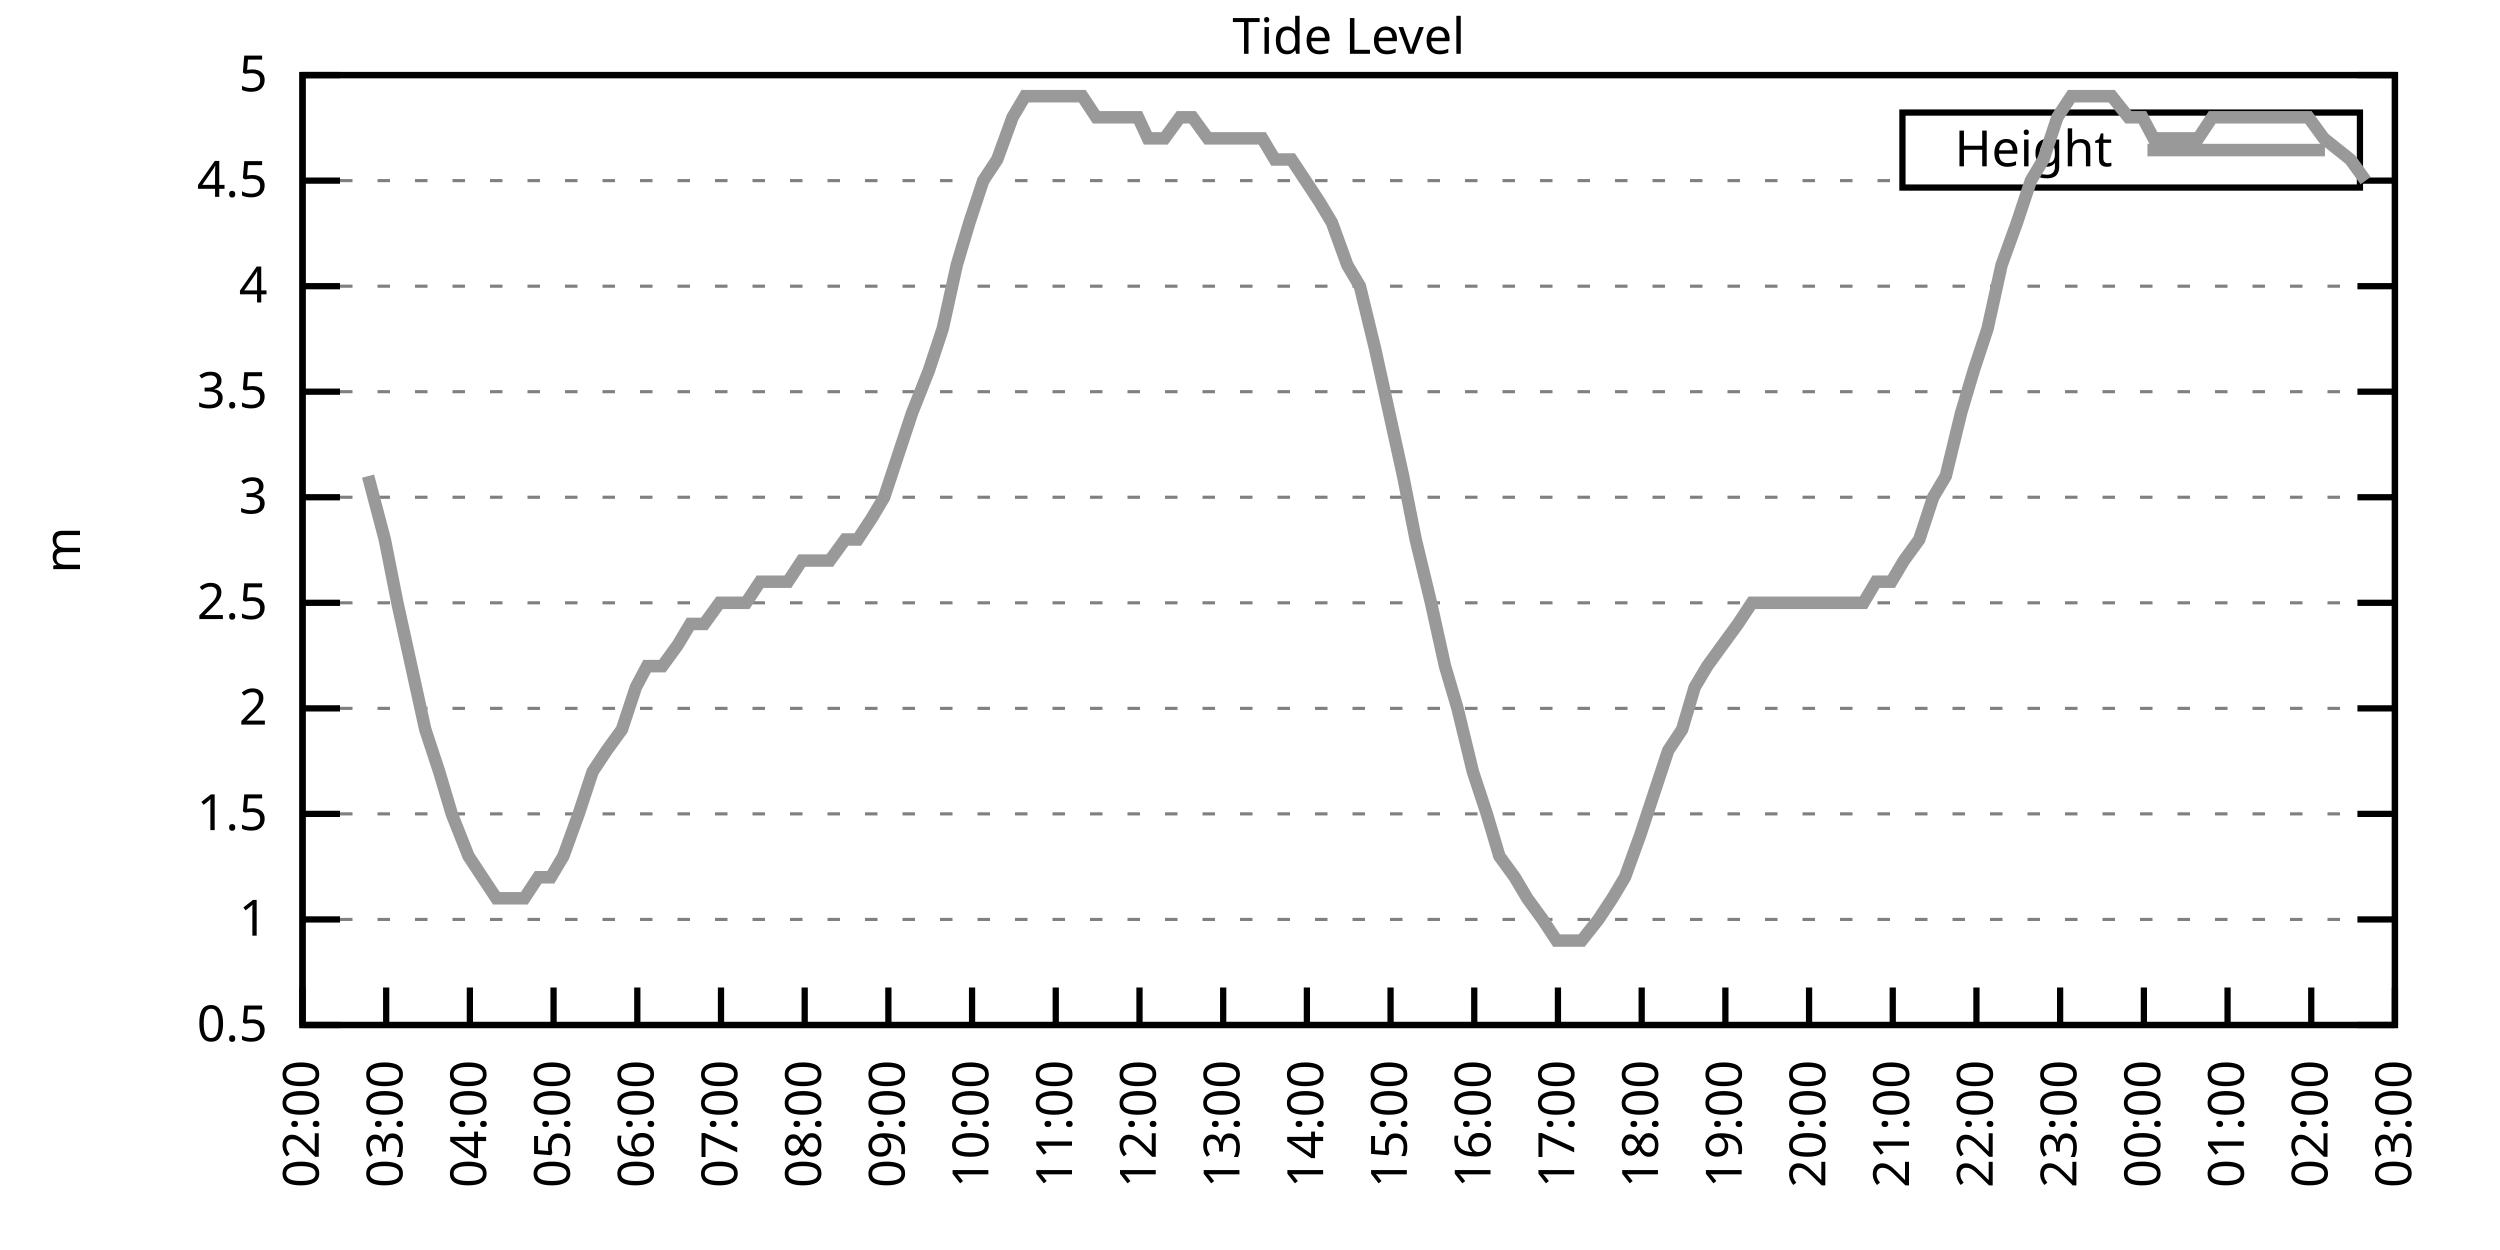
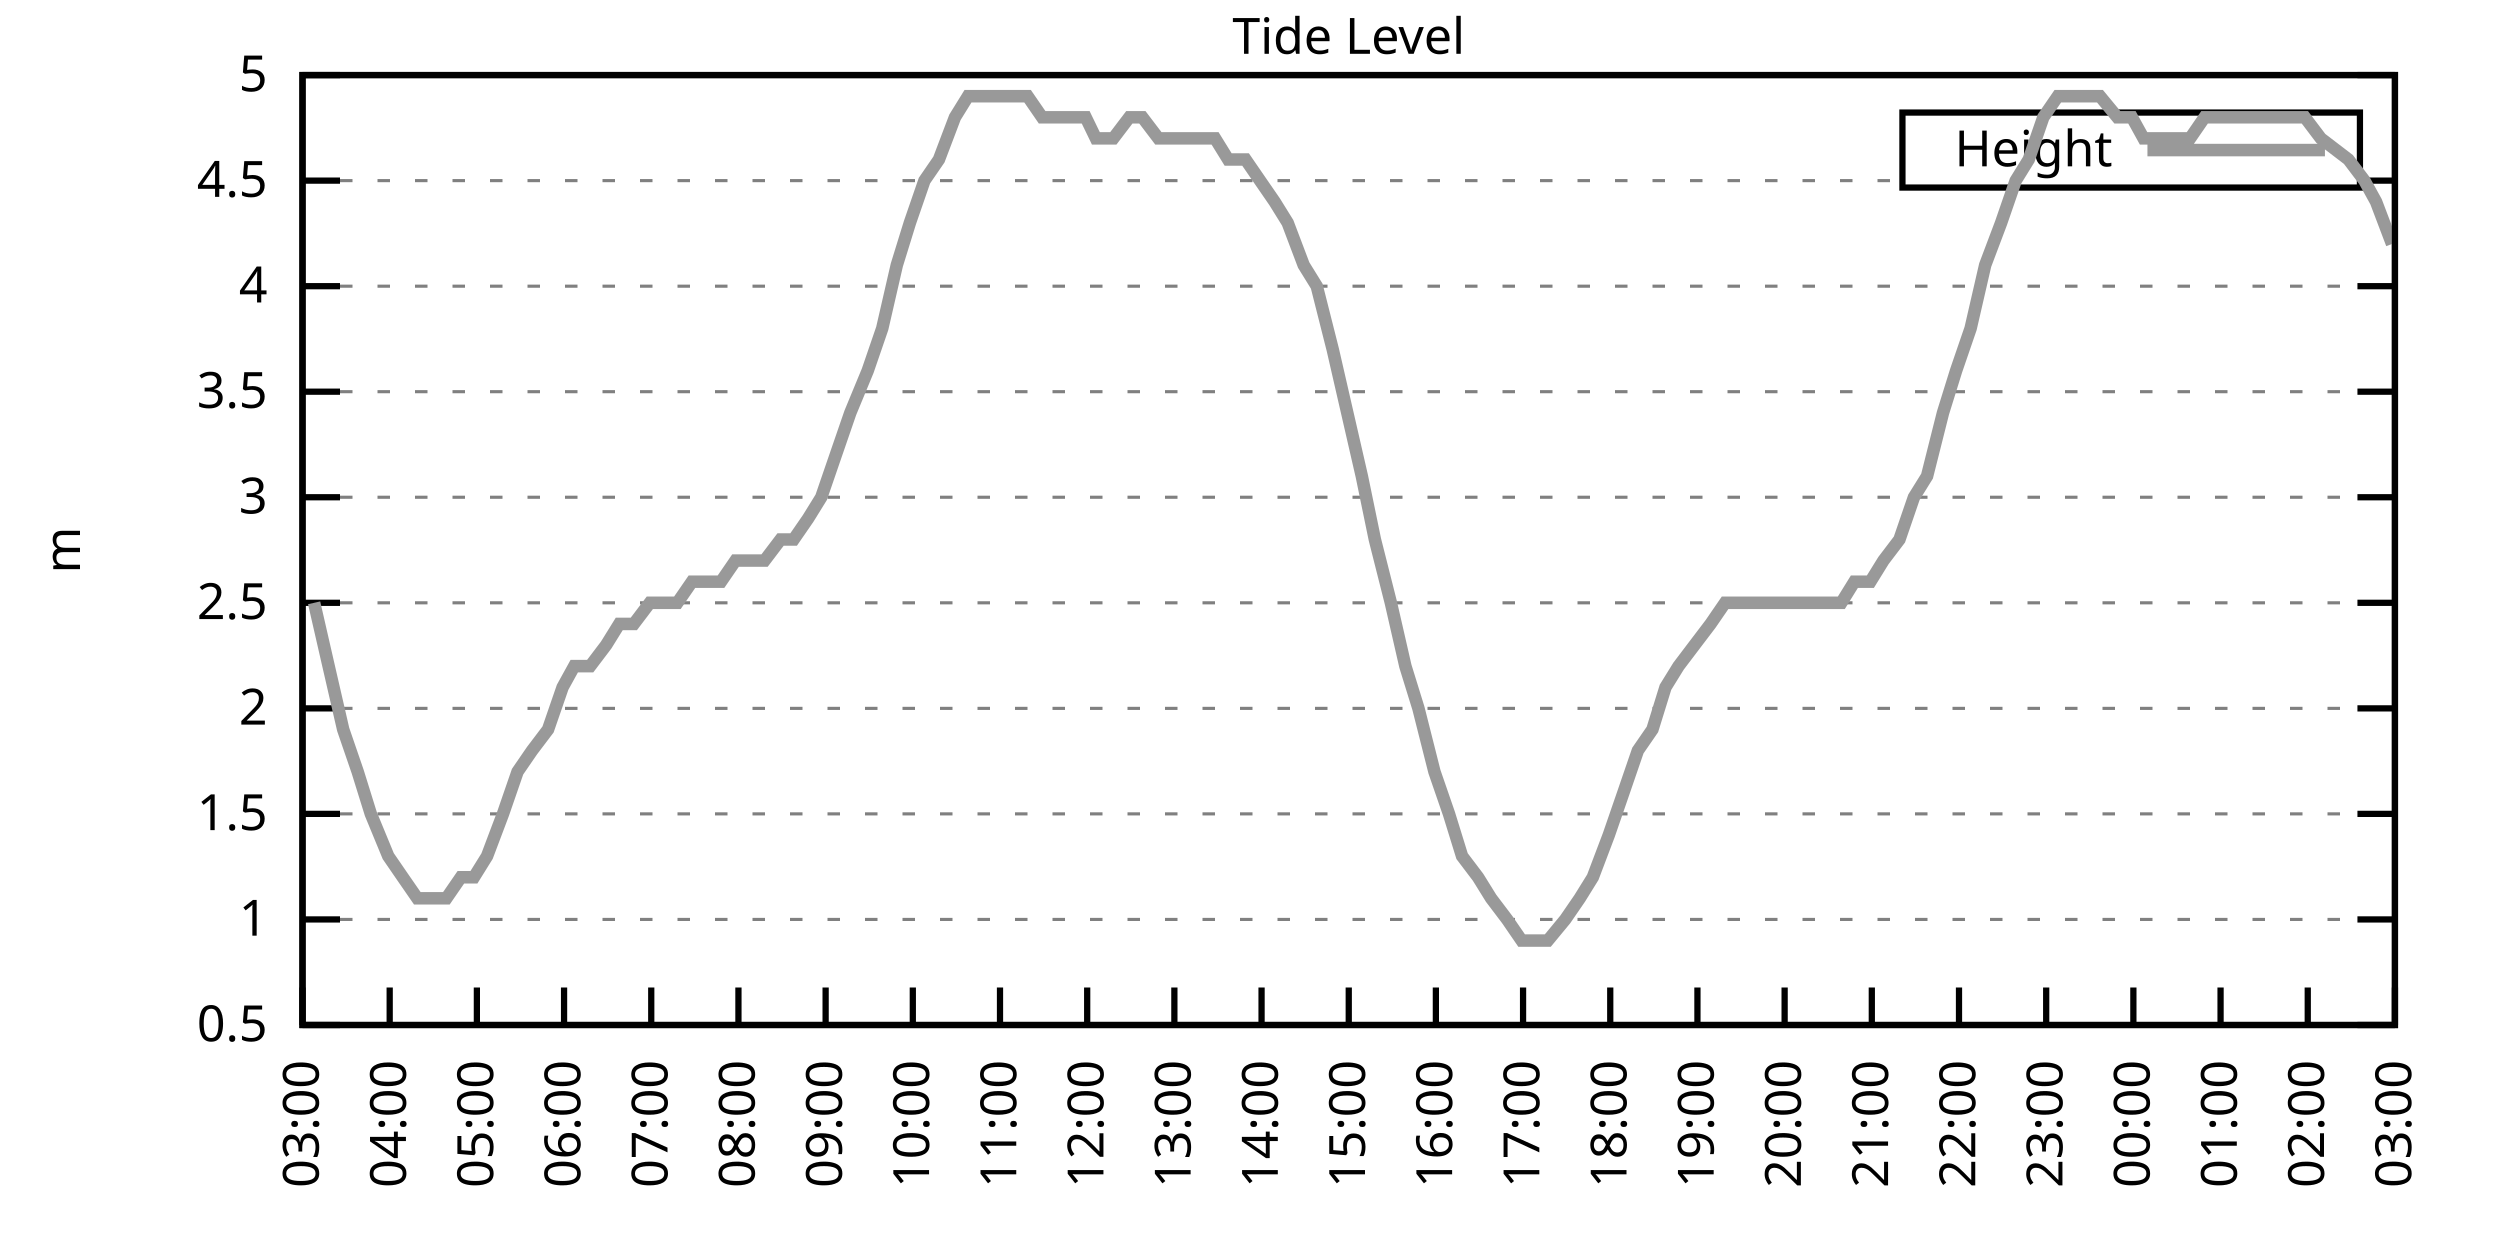
<svg xmlns="http://www.w3.org/2000/svg" xmlns:xlink="http://www.w3.org/1999/xlink" width="400" height="200" viewBox="0 0 400 200">
  <g id="gnuplot_canvas">
    <rect x="0" y="0" width="400" height="200" fill="none" />
    <defs>
      <circle id="gpDot" r="0.5" stroke-width="0.5" stroke="currentColor" />
      <path id="gpPt0" stroke-width="0.333" stroke="currentColor" d="M-1,0 h2 M0,-1 v2" />
      <path id="gpPt1" stroke-width="0.333" stroke="currentColor" d="M-1,-1 L1,1 M1,-1 L-1,1" />
      <path id="gpPt2" stroke-width="0.333" stroke="currentColor" d="M-1,0 L1,0 M0,-1 L0,1 M-1,-1 L1,1 M-1,1 L1,-1" />
      <rect id="gpPt3" stroke-width="0.333" stroke="currentColor" x="-1" y="-1" width="2" height="2" />
      <rect id="gpPt4" stroke-width="0.333" stroke="currentColor" fill="currentColor" x="-1" y="-1" width="2" height="2" />
      <circle id="gpPt5" stroke-width="0.333" stroke="currentColor" cx="0" cy="0" r="1" />
      <use xlink:href="#gpPt5" id="gpPt6" fill="currentColor" stroke="none" />
      <path id="gpPt7" stroke-width="0.333" stroke="currentColor" d="M0,-1.33 L-1.33,0.67 L1.33,0.67 z" />
      <use xlink:href="#gpPt7" id="gpPt8" fill="currentColor" stroke="none" />
      <use xlink:href="#gpPt7" id="gpPt9" stroke="currentColor" transform="rotate(180)" />
      <use xlink:href="#gpPt9" id="gpPt10" fill="currentColor" stroke="none" />
      <use xlink:href="#gpPt3" id="gpPt11" stroke="currentColor" transform="rotate(45)" />
      <use xlink:href="#gpPt11" id="gpPt12" fill="currentColor" stroke="none" />
      <path id="gpPt13" stroke-width="0.333" stroke="currentColor" d="M0,1.330 L1.265,0.411 L0.782,-1.067 L-0.782,-1.076 L-1.265,0.411 z" />
      <use xlink:href="#gpPt13" id="gpPt14" fill="currentColor" stroke="none" />
      <filter id="textbox" filterUnits="objectBoundingBox" x="0" y="0" height="1" width="1">
        <feFlood flood-color="white" flood-opacity="1" result="bgnd" />
        <feComposite in="SourceGraphic" in2="bgnd" operator="atop" />
      </filter>
      <filter id="greybox" filterUnits="objectBoundingBox" x="0" y="0" height="1" width="1">
        <feFlood flood-color="lightgrey" flood-opacity="1" result="grey" />
        <feComposite in="SourceGraphic" in2="grey" operator="atop" />
      </filter>
    </defs>
    <g fill="none" color="white" stroke="currentColor" stroke-width="1.00" stroke-linecap="butt" stroke-linejoin="miter">
</g>
    <g fill="none" color="black" stroke="currentColor" stroke-width="1.00" stroke-linecap="butt" stroke-linejoin="miter">
      <g stroke="none" shape-rendering="crispEdges">
        <polygon fill="rgb(255, 255, 255)" points="48.40,164.00 383.18,164.00 383.18,12.02 48.40,12.02 " />
      </g>
    </g>
    <g fill="none" color="black" stroke="currentColor" stroke-width="1.00" stroke-linecap="butt" stroke-linejoin="miter">
</g>
    <g fill="none" color="black" stroke="black" stroke-width="0.50" stroke-linecap="butt" stroke-linejoin="miter">
</g>
    <g fill="none" color="gray" stroke="currentColor" stroke-width="0.50" stroke-linecap="butt" stroke-linejoin="miter">
      <path stroke="gray" stroke-dasharray="2,4" class="gridline" d="M48.40,164.00 L383.19,164.00  " />
    </g>
    <g fill="none" color="gray" stroke="gray" stroke-width="1.00" stroke-linecap="butt" stroke-linejoin="miter">
</g>
    <g fill="none" color="black" stroke="currentColor" stroke-width="1.00" stroke-linecap="butt" stroke-linejoin="miter">
      <path stroke="black" d="M48.40,164.00 L54.40,164.00 M383.19,164.00 L377.19,164.00  " />
      <g transform="translate(42.80,166.60)" stroke="none" fill="black" font-family="Sans" font-size="8.00" text-anchor="end">
        <text>
          <tspan font-family="Sans"> 0.5</tspan>
        </text>
      </g>
    </g>
    <g fill="none" color="black" stroke="currentColor" stroke-width="1.00" stroke-linecap="butt" stroke-linejoin="miter">
</g>
    <g fill="none" color="black" stroke="black" stroke-width="0.50" stroke-linecap="butt" stroke-linejoin="miter">
</g>
    <g fill="none" color="gray" stroke="currentColor" stroke-width="0.50" stroke-linecap="butt" stroke-linejoin="miter">
      <path stroke="gray" stroke-dasharray="2,4" class="gridline" d="M48.40,147.11 L383.19,147.11  " />
    </g>
    <g fill="none" color="gray" stroke="gray" stroke-width="1.00" stroke-linecap="butt" stroke-linejoin="miter">
</g>
    <g fill="none" color="black" stroke="currentColor" stroke-width="1.00" stroke-linecap="butt" stroke-linejoin="miter">
      <path stroke="black" d="M48.40,147.11 L54.40,147.11 M383.19,147.11 L377.19,147.11  " />
      <g transform="translate(42.80,149.71)" stroke="none" fill="black" font-family="Sans" font-size="8.00" text-anchor="end">
        <text>
          <tspan font-family="Sans"> 1</tspan>
        </text>
      </g>
    </g>
    <g fill="none" color="black" stroke="currentColor" stroke-width="1.00" stroke-linecap="butt" stroke-linejoin="miter">
</g>
    <g fill="none" color="black" stroke="black" stroke-width="0.50" stroke-linecap="butt" stroke-linejoin="miter">
</g>
    <g fill="none" color="gray" stroke="currentColor" stroke-width="0.50" stroke-linecap="butt" stroke-linejoin="miter">
      <path stroke="gray" stroke-dasharray="2,4" class="gridline" d="M48.40,130.22 L383.19,130.22  " />
    </g>
    <g fill="none" color="gray" stroke="gray" stroke-width="1.00" stroke-linecap="butt" stroke-linejoin="miter">
</g>
    <g fill="none" color="black" stroke="currentColor" stroke-width="1.00" stroke-linecap="butt" stroke-linejoin="miter">
      <path stroke="black" d="M48.40,130.22 L54.40,130.22 M383.19,130.22 L377.19,130.22  " />
      <g transform="translate(42.80,132.82)" stroke="none" fill="black" font-family="Sans" font-size="8.00" text-anchor="end">
        <text>
          <tspan font-family="Sans"> 1.5</tspan>
        </text>
      </g>
    </g>
    <g fill="none" color="black" stroke="currentColor" stroke-width="1.00" stroke-linecap="butt" stroke-linejoin="miter">
</g>
    <g fill="none" color="black" stroke="black" stroke-width="0.50" stroke-linecap="butt" stroke-linejoin="miter">
</g>
    <g fill="none" color="gray" stroke="currentColor" stroke-width="0.50" stroke-linecap="butt" stroke-linejoin="miter">
      <path stroke="gray" stroke-dasharray="2,4" class="gridline" d="M48.40,113.34 L383.19,113.34  " />
    </g>
    <g fill="none" color="gray" stroke="gray" stroke-width="1.00" stroke-linecap="butt" stroke-linejoin="miter">
</g>
    <g fill="none" color="black" stroke="currentColor" stroke-width="1.00" stroke-linecap="butt" stroke-linejoin="miter">
      <path stroke="black" d="M48.40,113.34 L54.40,113.34 M383.19,113.34 L377.19,113.34  " />
      <g transform="translate(42.80,115.94)" stroke="none" fill="black" font-family="Sans" font-size="8.00" text-anchor="end">
        <text>
          <tspan font-family="Sans"> 2</tspan>
        </text>
      </g>
    </g>
    <g fill="none" color="black" stroke="currentColor" stroke-width="1.00" stroke-linecap="butt" stroke-linejoin="miter">
</g>
    <g fill="none" color="black" stroke="black" stroke-width="0.50" stroke-linecap="butt" stroke-linejoin="miter">
</g>
    <g fill="none" color="gray" stroke="currentColor" stroke-width="0.50" stroke-linecap="butt" stroke-linejoin="miter">
      <path stroke="gray" stroke-dasharray="2,4" class="gridline" d="M48.40,96.45 L383.19,96.45  " />
    </g>
    <g fill="none" color="gray" stroke="gray" stroke-width="1.00" stroke-linecap="butt" stroke-linejoin="miter">
</g>
    <g fill="none" color="black" stroke="currentColor" stroke-width="1.00" stroke-linecap="butt" stroke-linejoin="miter">
      <path stroke="black" d="M48.40,96.45 L54.40,96.45 M383.19,96.45 L377.19,96.45  " />
      <g transform="translate(42.80,99.05)" stroke="none" fill="black" font-family="Sans" font-size="8.00" text-anchor="end">
        <text>
          <tspan font-family="Sans"> 2.5</tspan>
        </text>
      </g>
    </g>
    <g fill="none" color="black" stroke="currentColor" stroke-width="1.00" stroke-linecap="butt" stroke-linejoin="miter">
</g>
    <g fill="none" color="black" stroke="black" stroke-width="0.50" stroke-linecap="butt" stroke-linejoin="miter">
</g>
    <g fill="none" color="gray" stroke="currentColor" stroke-width="0.50" stroke-linecap="butt" stroke-linejoin="miter">
      <path stroke="gray" stroke-dasharray="2,4" class="gridline" d="M48.40,79.56 L383.19,79.56  " />
    </g>
    <g fill="none" color="gray" stroke="gray" stroke-width="1.00" stroke-linecap="butt" stroke-linejoin="miter">
</g>
    <g fill="none" color="black" stroke="currentColor" stroke-width="1.00" stroke-linecap="butt" stroke-linejoin="miter">
      <path stroke="black" d="M48.40,79.56 L54.40,79.56 M383.19,79.56 L377.19,79.56  " />
      <g transform="translate(42.80,82.16)" stroke="none" fill="black" font-family="Sans" font-size="8.00" text-anchor="end">
        <text>
          <tspan font-family="Sans"> 3</tspan>
        </text>
      </g>
    </g>
    <g fill="none" color="black" stroke="currentColor" stroke-width="1.00" stroke-linecap="butt" stroke-linejoin="miter">
</g>
    <g fill="none" color="black" stroke="black" stroke-width="0.50" stroke-linecap="butt" stroke-linejoin="miter">
</g>
    <g fill="none" color="gray" stroke="currentColor" stroke-width="0.50" stroke-linecap="butt" stroke-linejoin="miter">
      <path stroke="gray" stroke-dasharray="2,4" class="gridline" d="M48.40,62.67 L383.19,62.67  " />
    </g>
    <g fill="none" color="gray" stroke="gray" stroke-width="1.00" stroke-linecap="butt" stroke-linejoin="miter">
</g>
    <g fill="none" color="black" stroke="currentColor" stroke-width="1.00" stroke-linecap="butt" stroke-linejoin="miter">
      <path stroke="black" d="M48.40,62.67 L54.40,62.67 M383.19,62.67 L377.19,62.67  " />
      <g transform="translate(42.80,65.27)" stroke="none" fill="black" font-family="Sans" font-size="8.00" text-anchor="end">
        <text>
          <tspan font-family="Sans"> 3.5</tspan>
        </text>
      </g>
    </g>
    <g fill="none" color="black" stroke="currentColor" stroke-width="1.00" stroke-linecap="butt" stroke-linejoin="miter">
</g>
    <g fill="none" color="black" stroke="black" stroke-width="0.50" stroke-linecap="butt" stroke-linejoin="miter">
</g>
    <g fill="none" color="gray" stroke="currentColor" stroke-width="0.50" stroke-linecap="butt" stroke-linejoin="miter">
      <path stroke="gray" stroke-dasharray="2,4" class="gridline" d="M48.40,45.79 L383.19,45.79  " />
    </g>
    <g fill="none" color="gray" stroke="gray" stroke-width="1.00" stroke-linecap="butt" stroke-linejoin="miter">
</g>
    <g fill="none" color="black" stroke="currentColor" stroke-width="1.00" stroke-linecap="butt" stroke-linejoin="miter">
      <path stroke="black" d="M48.40,45.79 L54.40,45.79 M383.19,45.79 L377.19,45.79  " />
      <g transform="translate(42.80,48.39)" stroke="none" fill="black" font-family="Sans" font-size="8.00" text-anchor="end">
        <text>
          <tspan font-family="Sans"> 4</tspan>
        </text>
      </g>
    </g>
    <g fill="none" color="black" stroke="currentColor" stroke-width="1.00" stroke-linecap="butt" stroke-linejoin="miter">
</g>
    <g fill="none" color="black" stroke="black" stroke-width="0.50" stroke-linecap="butt" stroke-linejoin="miter">
</g>
    <g fill="none" color="gray" stroke="currentColor" stroke-width="0.50" stroke-linecap="butt" stroke-linejoin="miter">
      <path stroke="gray" stroke-dasharray="2,4" class="gridline" d="M48.40,28.90 L304.39,28.90 M377.59,28.90 L383.19,28.90  " />
    </g>
    <g fill="none" color="gray" stroke="gray" stroke-width="1.00" stroke-linecap="butt" stroke-linejoin="miter">
</g>
    <g fill="none" color="black" stroke="currentColor" stroke-width="1.00" stroke-linecap="butt" stroke-linejoin="miter">
      <path stroke="black" d="M48.40,28.90 L54.40,28.90 M383.19,28.90 L377.19,28.90  " />
      <g transform="translate(42.80,31.50)" stroke="none" fill="black" font-family="Sans" font-size="8.00" text-anchor="end">
        <text>
          <tspan font-family="Sans"> 4.5</tspan>
        </text>
      </g>
    </g>
    <g fill="none" color="black" stroke="currentColor" stroke-width="1.00" stroke-linecap="butt" stroke-linejoin="miter">
</g>
    <g fill="none" color="black" stroke="black" stroke-width="0.50" stroke-linecap="butt" stroke-linejoin="miter">
</g>
    <g fill="none" color="gray" stroke="currentColor" stroke-width="0.50" stroke-linecap="butt" stroke-linejoin="miter">
      <path stroke="gray" stroke-dasharray="2,4" class="gridline" d="M48.40,12.01 L383.19,12.01  " />
    </g>
    <g fill="none" color="gray" stroke="gray" stroke-width="1.00" stroke-linecap="butt" stroke-linejoin="miter">
</g>
    <g fill="none" color="black" stroke="currentColor" stroke-width="1.00" stroke-linecap="butt" stroke-linejoin="miter">
      <path stroke="black" d="M48.40,12.01 L54.40,12.01 M383.19,12.01 L377.19,12.01  " />
      <g transform="translate(42.80,14.61)" stroke="none" fill="black" font-family="Sans" font-size="8.00" text-anchor="end">
        <text>
          <tspan font-family="Sans"> 5</tspan>
        </text>
      </g>
    </g>
    <g fill="none" color="black" stroke="currentColor" stroke-width="1.00" stroke-linecap="butt" stroke-linejoin="miter">
      <path stroke="black" d="M48.40,164.00 L48.40,158.00  " />
      <g transform="translate(51.00,169.60) rotate(270.00)" stroke="none" fill="black" font-family="Sans" font-size="8.00" text-anchor="end">
        <text>
-           <tspan font-family="Sans">02:00</tspan>
-         </text>
-       </g>
-     </g>
-     <g fill="none" color="black" stroke="currentColor" stroke-width="1.00" stroke-linecap="butt" stroke-linejoin="miter">
-       <path stroke="black" d="M61.79,164.00 L61.79,158.00  " />
-       <g transform="translate(64.39,169.60) rotate(270.00)" stroke="none" fill="black" font-family="Sans" font-size="8.00" text-anchor="end">
-         <text>
          <tspan font-family="Sans">03:00</tspan>
        </text>
      </g>
    </g>
    <g fill="none" color="black" stroke="currentColor" stroke-width="1.00" stroke-linecap="butt" stroke-linejoin="miter">
-       <path stroke="black" d="M75.18,164.00 L75.18,158.00  " />
-       <g transform="translate(77.78,169.60) rotate(270.00)" stroke="none" fill="black" font-family="Sans" font-size="8.00" text-anchor="end">
+       <path stroke="black" d="M62.35,164.00 L62.35,158.00  " />
+       <g transform="translate(64.95,169.60) rotate(270.00)" stroke="none" fill="black" font-family="Sans" font-size="8.00" text-anchor="end">
        <text>
          <tspan font-family="Sans">04:00</tspan>
        </text>
      </g>
    </g>
    <g fill="none" color="black" stroke="currentColor" stroke-width="1.00" stroke-linecap="butt" stroke-linejoin="miter">
-       <path stroke="black" d="M88.57,164.00 L88.57,158.00  " />
-       <g transform="translate(91.17,169.60) rotate(270.00)" stroke="none" fill="black" font-family="Sans" font-size="8.00" text-anchor="end">
+       <path stroke="black" d="M76.30,164.00 L76.30,158.00  " />
+       <g transform="translate(78.90,169.60) rotate(270.00)" stroke="none" fill="black" font-family="Sans" font-size="8.00" text-anchor="end">
        <text>
          <tspan font-family="Sans">05:00</tspan>
        </text>
      </g>
    </g>
    <g fill="none" color="black" stroke="currentColor" stroke-width="1.00" stroke-linecap="butt" stroke-linejoin="miter">
-       <path stroke="black" d="M101.97,164.00 L101.97,158.00  " />
-       <g transform="translate(104.57,169.60) rotate(270.00)" stroke="none" fill="black" font-family="Sans" font-size="8.00" text-anchor="end">
+       <path stroke="black" d="M90.25,164.00 L90.25,158.00  " />
+       <g transform="translate(92.85,169.60) rotate(270.00)" stroke="none" fill="black" font-family="Sans" font-size="8.00" text-anchor="end">
        <text>
          <tspan font-family="Sans">06:00</tspan>
        </text>
      </g>
    </g>
    <g fill="none" color="black" stroke="currentColor" stroke-width="1.00" stroke-linecap="butt" stroke-linejoin="miter">
-       <path stroke="black" d="M115.36,164.00 L115.36,158.00  " />
-       <g transform="translate(117.96,169.60) rotate(270.00)" stroke="none" fill="black" font-family="Sans" font-size="8.00" text-anchor="end">
+       <path stroke="black" d="M104.20,164.00 L104.20,158.00  " />
+       <g transform="translate(106.80,169.60) rotate(270.00)" stroke="none" fill="black" font-family="Sans" font-size="8.00" text-anchor="end">
        <text>
          <tspan font-family="Sans">07:00</tspan>
        </text>
      </g>
    </g>
    <g fill="none" color="black" stroke="currentColor" stroke-width="1.00" stroke-linecap="butt" stroke-linejoin="miter">
-       <path stroke="black" d="M128.75,164.00 L128.75,158.00  " />
-       <g transform="translate(131.35,169.60) rotate(270.00)" stroke="none" fill="black" font-family="Sans" font-size="8.00" text-anchor="end">
+       <path stroke="black" d="M118.15,164.00 L118.15,158.00  " />
+       <g transform="translate(120.75,169.60) rotate(270.00)" stroke="none" fill="black" font-family="Sans" font-size="8.00" text-anchor="end">
        <text>
          <tspan font-family="Sans">08:00</tspan>
        </text>
      </g>
    </g>
    <g fill="none" color="black" stroke="currentColor" stroke-width="1.00" stroke-linecap="butt" stroke-linejoin="miter">
-       <path stroke="black" d="M142.14,164.00 L142.14,158.00  " />
-       <g transform="translate(144.74,169.60) rotate(270.00)" stroke="none" fill="black" font-family="Sans" font-size="8.00" text-anchor="end">
+       <path stroke="black" d="M132.10,164.00 L132.10,158.00  " />
+       <g transform="translate(134.70,169.60) rotate(270.00)" stroke="none" fill="black" font-family="Sans" font-size="8.00" text-anchor="end">
        <text>
          <tspan font-family="Sans">09:00</tspan>
        </text>
      </g>
    </g>
    <g fill="none" color="black" stroke="currentColor" stroke-width="1.00" stroke-linecap="butt" stroke-linejoin="miter">
-       <path stroke="black" d="M155.53,164.00 L155.53,158.00  " />
-       <g transform="translate(158.13,169.60) rotate(270.00)" stroke="none" fill="black" font-family="Sans" font-size="8.00" text-anchor="end">
+       <path stroke="black" d="M146.05,164.00 L146.05,158.00  " />
+       <g transform="translate(148.65,169.60) rotate(270.00)" stroke="none" fill="black" font-family="Sans" font-size="8.00" text-anchor="end">
        <text>
          <tspan font-family="Sans">10:00</tspan>
        </text>
      </g>
    </g>
    <g fill="none" color="black" stroke="currentColor" stroke-width="1.00" stroke-linecap="butt" stroke-linejoin="miter">
-       <path stroke="black" d="M168.92,164.00 L168.92,158.00  " />
-       <g transform="translate(171.52,169.60) rotate(270.00)" stroke="none" fill="black" font-family="Sans" font-size="8.00" text-anchor="end">
+       <path stroke="black" d="M160.00,164.00 L160.00,158.00  " />
+       <g transform="translate(162.60,169.60) rotate(270.00)" stroke="none" fill="black" font-family="Sans" font-size="8.00" text-anchor="end">
        <text>
          <tspan font-family="Sans">11:00</tspan>
        </text>
      </g>
    </g>
    <g fill="none" color="black" stroke="currentColor" stroke-width="1.00" stroke-linecap="butt" stroke-linejoin="miter">
-       <path stroke="black" d="M182.32,164.00 L182.32,158.00  " />
-       <g transform="translate(184.92,169.60) rotate(270.00)" stroke="none" fill="black" font-family="Sans" font-size="8.00" text-anchor="end">
+       <path stroke="black" d="M173.95,164.00 L173.95,158.00  " />
+       <g transform="translate(176.55,169.60) rotate(270.00)" stroke="none" fill="black" font-family="Sans" font-size="8.00" text-anchor="end">
        <text>
          <tspan font-family="Sans">12:00</tspan>
        </text>
      </g>
    </g>
    <g fill="none" color="black" stroke="currentColor" stroke-width="1.00" stroke-linecap="butt" stroke-linejoin="miter">
-       <path stroke="black" d="M195.71,164.00 L195.71,158.00  " />
-       <g transform="translate(198.31,169.60) rotate(270.00)" stroke="none" fill="black" font-family="Sans" font-size="8.00" text-anchor="end">
+       <path stroke="black" d="M187.90,164.00 L187.90,158.00  " />
+       <g transform="translate(190.50,169.60) rotate(270.00)" stroke="none" fill="black" font-family="Sans" font-size="8.00" text-anchor="end">
        <text>
          <tspan font-family="Sans">13:00</tspan>
        </text>
      </g>
    </g>
    <g fill="none" color="black" stroke="currentColor" stroke-width="1.00" stroke-linecap="butt" stroke-linejoin="miter">
-       <path stroke="black" d="M209.10,164.00 L209.10,158.00  " />
-       <g transform="translate(211.70,169.60) rotate(270.00)" stroke="none" fill="black" font-family="Sans" font-size="8.00" text-anchor="end">
+       <path stroke="black" d="M201.85,164.00 L201.85,158.00  " />
+       <g transform="translate(204.45,169.60) rotate(270.00)" stroke="none" fill="black" font-family="Sans" font-size="8.00" text-anchor="end">
        <text>
          <tspan font-family="Sans">14:00</tspan>
        </text>
      </g>
    </g>
    <g fill="none" color="black" stroke="currentColor" stroke-width="1.00" stroke-linecap="butt" stroke-linejoin="miter">
-       <path stroke="black" d="M222.49,164.00 L222.49,158.00  " />
-       <g transform="translate(225.09,169.60) rotate(270.00)" stroke="none" fill="black" font-family="Sans" font-size="8.00" text-anchor="end">
+       <path stroke="black" d="M215.80,164.00 L215.80,158.00  " />
+       <g transform="translate(218.40,169.60) rotate(270.00)" stroke="none" fill="black" font-family="Sans" font-size="8.00" text-anchor="end">
        <text>
          <tspan font-family="Sans">15:00</tspan>
        </text>
      </g>
    </g>
    <g fill="none" color="black" stroke="currentColor" stroke-width="1.00" stroke-linecap="butt" stroke-linejoin="miter">
-       <path stroke="black" d="M235.88,164.00 L235.88,158.00  " />
-       <g transform="translate(238.48,169.60) rotate(270.00)" stroke="none" fill="black" font-family="Sans" font-size="8.00" text-anchor="end">
+       <path stroke="black" d="M229.74,164.00 L229.74,158.00  " />
+       <g transform="translate(232.34,169.60) rotate(270.00)" stroke="none" fill="black" font-family="Sans" font-size="8.00" text-anchor="end">
        <text>
          <tspan font-family="Sans">16:00</tspan>
        </text>
      </g>
    </g>
    <g fill="none" color="black" stroke="currentColor" stroke-width="1.00" stroke-linecap="butt" stroke-linejoin="miter">
-       <path stroke="black" d="M249.27,164.00 L249.27,158.00  " />
-       <g transform="translate(251.87,169.60) rotate(270.00)" stroke="none" fill="black" font-family="Sans" font-size="8.00" text-anchor="end">
+       <path stroke="black" d="M243.69,164.00 L243.69,158.00  " />
+       <g transform="translate(246.29,169.60) rotate(270.00)" stroke="none" fill="black" font-family="Sans" font-size="8.00" text-anchor="end">
        <text>
          <tspan font-family="Sans">17:00</tspan>
        </text>
      </g>
    </g>
    <g fill="none" color="black" stroke="currentColor" stroke-width="1.00" stroke-linecap="butt" stroke-linejoin="miter">
-       <path stroke="black" d="M262.67,164.00 L262.67,158.00  " />
-       <g transform="translate(265.27,169.60) rotate(270.00)" stroke="none" fill="black" font-family="Sans" font-size="8.00" text-anchor="end">
+       <path stroke="black" d="M257.64,164.00 L257.64,158.00  " />
+       <g transform="translate(260.24,169.60) rotate(270.00)" stroke="none" fill="black" font-family="Sans" font-size="8.00" text-anchor="end">
        <text>
          <tspan font-family="Sans">18:00</tspan>
        </text>
      </g>
    </g>
    <g fill="none" color="black" stroke="currentColor" stroke-width="1.00" stroke-linecap="butt" stroke-linejoin="miter">
-       <path stroke="black" d="M276.06,164.00 L276.06,158.00  " />
-       <g transform="translate(278.66,169.60) rotate(270.00)" stroke="none" fill="black" font-family="Sans" font-size="8.00" text-anchor="end">
+       <path stroke="black" d="M271.59,164.00 L271.59,158.00  " />
+       <g transform="translate(274.19,169.60) rotate(270.00)" stroke="none" fill="black" font-family="Sans" font-size="8.00" text-anchor="end">
        <text>
          <tspan font-family="Sans">19:00</tspan>
        </text>
      </g>
    </g>
    <g fill="none" color="black" stroke="currentColor" stroke-width="1.00" stroke-linecap="butt" stroke-linejoin="miter">
-       <path stroke="black" d="M289.45,164.00 L289.45,158.00  " />
-       <g transform="translate(292.05,169.60) rotate(270.00)" stroke="none" fill="black" font-family="Sans" font-size="8.00" text-anchor="end">
+       <path stroke="black" d="M285.54,164.00 L285.54,158.00  " />
+       <g transform="translate(288.14,169.60) rotate(270.00)" stroke="none" fill="black" font-family="Sans" font-size="8.00" text-anchor="end">
        <text>
          <tspan font-family="Sans">20:00</tspan>
        </text>
      </g>
    </g>
    <g fill="none" color="black" stroke="currentColor" stroke-width="1.00" stroke-linecap="butt" stroke-linejoin="miter">
-       <path stroke="black" d="M302.84,164.00 L302.84,158.00  " />
-       <g transform="translate(305.44,169.60) rotate(270.00)" stroke="none" fill="black" font-family="Sans" font-size="8.00" text-anchor="end">
+       <path stroke="black" d="M299.49,164.00 L299.49,158.00  " />
+       <g transform="translate(302.09,169.60) rotate(270.00)" stroke="none" fill="black" font-family="Sans" font-size="8.00" text-anchor="end">
        <text>
          <tspan font-family="Sans">21:00</tspan>
        </text>
      </g>
    </g>
    <g fill="none" color="black" stroke="currentColor" stroke-width="1.00" stroke-linecap="butt" stroke-linejoin="miter">
-       <path stroke="black" d="M316.23,164.00 L316.23,158.00  " />
-       <g transform="translate(318.83,169.60) rotate(270.00)" stroke="none" fill="black" font-family="Sans" font-size="8.00" text-anchor="end">
+       <path stroke="black" d="M313.44,164.00 L313.44,158.00  " />
+       <g transform="translate(316.04,169.60) rotate(270.00)" stroke="none" fill="black" font-family="Sans" font-size="8.00" text-anchor="end">
        <text>
          <tspan font-family="Sans">22:00</tspan>
        </text>
      </g>
    </g>
    <g fill="none" color="black" stroke="currentColor" stroke-width="1.00" stroke-linecap="butt" stroke-linejoin="miter">
-       <path stroke="black" d="M329.62,164.00 L329.62,158.00  " />
-       <g transform="translate(332.22,169.60) rotate(270.00)" stroke="none" fill="black" font-family="Sans" font-size="8.00" text-anchor="end">
+       <path stroke="black" d="M327.39,164.00 L327.39,158.00  " />
+       <g transform="translate(329.99,169.60) rotate(270.00)" stroke="none" fill="black" font-family="Sans" font-size="8.00" text-anchor="end">
        <text>
          <tspan font-family="Sans">23:00</tspan>
        </text>
      </g>
    </g>
    <g fill="none" color="black" stroke="currentColor" stroke-width="1.00" stroke-linecap="butt" stroke-linejoin="miter">
-       <path stroke="black" d="M343.02,164.00 L343.02,158.00  " />
-       <g transform="translate(345.62,169.60) rotate(270.00)" stroke="none" fill="black" font-family="Sans" font-size="8.00" text-anchor="end">
+       <path stroke="black" d="M341.34,164.00 L341.34,158.00  " />
+       <g transform="translate(343.94,169.60) rotate(270.00)" stroke="none" fill="black" font-family="Sans" font-size="8.00" text-anchor="end">
        <text>
          <tspan font-family="Sans">00:00</tspan>
        </text>
      </g>
    </g>
    <g fill="none" color="black" stroke="currentColor" stroke-width="1.00" stroke-linecap="butt" stroke-linejoin="miter">
-       <path stroke="black" d="M356.41,164.00 L356.41,158.00  " />
-       <g transform="translate(359.01,169.60) rotate(270.00)" stroke="none" fill="black" font-family="Sans" font-size="8.00" text-anchor="end">
+       <path stroke="black" d="M355.29,164.00 L355.29,158.00  " />
+       <g transform="translate(357.89,169.60) rotate(270.00)" stroke="none" fill="black" font-family="Sans" font-size="8.00" text-anchor="end">
        <text>
          <tspan font-family="Sans">01:00</tspan>
        </text>
      </g>
    </g>
    <g fill="none" color="black" stroke="currentColor" stroke-width="1.00" stroke-linecap="butt" stroke-linejoin="miter">
-       <path stroke="black" d="M369.80,164.00 L369.80,158.00  " />
-       <g transform="translate(372.40,169.60) rotate(270.00)" stroke="none" fill="black" font-family="Sans" font-size="8.00" text-anchor="end">
+       <path stroke="black" d="M369.24,164.00 L369.24,158.00  " />
+       <g transform="translate(371.84,169.60) rotate(270.00)" stroke="none" fill="black" font-family="Sans" font-size="8.00" text-anchor="end">
        <text>
          <tspan font-family="Sans">02:00</tspan>
        </text>
      </g>
    </g>
    <g fill="none" color="black" stroke="currentColor" stroke-width="1.00" stroke-linecap="butt" stroke-linejoin="miter">
      <path stroke="black" d="M383.19,164.00 L383.19,158.00  " />
      <g transform="translate(385.79,169.60) rotate(270.00)" stroke="none" fill="black" font-family="Sans" font-size="8.00" text-anchor="end">
        <text>
          <tspan font-family="Sans">03:00</tspan>
        </text>
      </g>
    </g>
    <g fill="none" color="black" stroke="currentColor" stroke-width="1.00" stroke-linecap="butt" stroke-linejoin="miter">
</g>
    <g fill="none" color="black" stroke="currentColor" stroke-width="1.00" stroke-linecap="butt" stroke-linejoin="miter">
      <path stroke="black" d="M48.40,12.01 L48.40,164.00 L383.19,164.00 L383.19,12.01 L48.40,12.01 Z  " />
    </g>
    <g fill="none" color="black" stroke="currentColor" stroke-width="1.00" stroke-linecap="butt" stroke-linejoin="miter">
</g>
    <g fill="none" color="black" stroke="currentColor" stroke-width="1.00" stroke-linecap="butt" stroke-linejoin="miter">
      <path stroke="black" d="M304.39,30.01 L304.39,18.01 L377.59,18.01 L377.59,30.01 L304.39,30.01 Z  " />
    </g>
    <g id="Tide_level_plot_1">
      <g fill="none" color="white" stroke="black" stroke-width="2.00" stroke-linecap="butt" stroke-linejoin="miter">
</g>
      <g fill="none" color="black" stroke="currentColor" stroke-width="2.00" stroke-linecap="butt" stroke-linejoin="miter">
        <g transform="translate(337.99,26.61)" stroke="none" fill="black" font-family="Sans" font-size="8.00" text-anchor="end">
          <text>
            <tspan font-family="Sans">Height</tspan>
          </text>
        </g>
      </g>
      <g fill="none" color="black" stroke="currentColor" stroke-width="2.00" stroke-linecap="butt" stroke-linejoin="miter">
-         <path stroke="rgb(153, 153, 153)" d="M343.59,24.01 L371.99,24.01 M58.89,76.18 L61.57,86.32 L63.58,96.45 L65.81,106.58 L68.04,116.71 L70.27,123.47   L72.28,130.22 L74.96,136.98 L77.19,140.36 L79.42,143.73 L81.66,143.73 L83.89,143.73 L86.12,140.36 L88.13,140.36   L90.14,136.98 L92.59,130.22 L94.82,123.47 L97.06,120.09 L99.51,116.71 L101.74,109.96 L103.53,106.58 L105.98,106.58   L108.44,103.20 L110.45,99.83 L112.68,99.83 L115.13,96.45 L117.37,96.45 L119.38,96.45 L121.61,93.07 L124.06,93.07   L126.07,93.07 L128.30,89.69 L130.54,89.69 L132.77,89.69 L135.22,86.32 L137.23,86.32 L139.46,82.94 L141.47,79.56   L143.70,72.81 L145.94,66.05 L148.61,59.30 L150.85,52.54 L153.08,42.41 L155.09,35.65 L157.32,28.90 L159.55,25.52   L162.01,18.77 L164.01,15.39 L166.25,15.39 L168.25,15.39 L170.93,15.39 L173.17,15.39 L175.40,18.77 L177.63,18.77   L179.64,18.77 L182.09,18.77 L183.66,22.14 L186.33,22.14 L188.79,18.77 L190.80,18.77 L193.25,22.14 L195.48,22.14   L197.72,22.14 L199.73,22.14 L201.96,22.14 L203.97,25.52 L206.64,25.52 L208.88,28.90 L211.11,32.28 L213.12,35.65   L215.57,42.41 L217.58,45.79 L220.04,55.92 L224.50,76.18 L226.51,86.32 L228.96,96.45 L231.20,106.58 L233.20,113.34   L235.66,123.47 L237.89,130.22 L239.90,136.98 L242.36,140.36 L244.36,143.73 L246.82,147.11 L249.05,150.49 L251.06,150.49   L253.07,150.49 L255.75,147.11 L257.98,143.73 L259.99,140.36 L262.44,133.60 L264.67,126.85 L266.91,120.09 L269.14,116.71   L271.15,109.96 L273.16,106.58 L275.61,103.20 L278.07,99.83 L280.30,96.45 L282.31,96.45 L284.54,96.45 L286.99,96.45   L289.00,96.45 L291.46,96.45 L293.47,96.45 L295.92,96.45 L298.15,96.45 L300.16,93.07 L302.62,93.07 L304.63,89.69   L307.08,86.32 L309.31,79.56 L311.32,76.18 L313.78,66.05 L315.79,59.30 L318.02,52.54 L320.25,42.41 L322.70,35.65   L324.94,28.90 L326.95,25.52 L329.18,18.77 L331.41,15.39 L333.64,15.39 L335.87,15.39 L337.88,15.39 L340.56,18.77   L342.79,18.77 L344.58,22.14 L347.26,22.14 L349.49,22.14 L351.72,22.14 L353.95,18.77 L355.74,18.77 L358.42,18.77   L360.42,18.77 L362.43,18.77 L365.11,18.77 L366.90,18.77 L369.35,18.77 L371.81,22.14 L376.05,25.52 L378.50,28.90    " />
+         <path stroke="rgb(153, 153, 153)" d="M343.59,24.01 L371.99,24.01 M50.26,96.45 L52.58,106.58 L54.91,116.71 L57.23,123.47 L59.33,130.22 L62.12,136.98   L64.44,140.36 L66.77,143.73 L69.09,143.73 L71.42,143.73 L73.74,140.36 L75.83,140.36 L77.93,136.98 L80.48,130.22   L82.81,123.47 L85.13,120.09 L87.69,116.71 L90.02,109.96 L91.88,106.58 L94.43,106.58 L96.99,103.20 L99.08,99.83   L101.41,99.83 L103.97,96.45 L106.29,96.45 L108.38,96.45 L110.71,93.07 L113.27,93.07 L115.36,93.07 L117.68,89.69   L120.01,89.69 L122.33,89.69 L124.89,86.32 L126.98,86.32 L129.31,82.94 L131.40,79.56 L133.72,72.81 L136.05,66.05   L138.84,59.30 L141.16,52.54 L143.49,42.41 L145.58,35.65 L147.91,28.90 L150.23,25.52 L152.79,18.77 L154.88,15.39   L157.21,15.39 L159.30,15.39 L162.09,15.39 L164.41,15.39 L166.74,18.77 L169.06,18.77 L171.16,18.77 L173.71,18.77   L175.34,22.14 L178.13,22.14 L180.69,18.77 L182.78,18.77 L185.34,22.14 L187.66,22.14 L189.99,22.14 L192.08,22.14   L194.41,22.14 L196.50,25.52 L199.29,25.52 L201.61,28.90 L203.94,32.28 L206.03,35.65 L208.59,42.41 L210.68,45.79   L213.24,55.92 L217.89,76.18 L219.98,86.32 L222.54,96.45 L224.86,106.58 L226.95,113.34 L229.51,123.47 L231.84,130.22   L233.93,136.98 L236.49,140.36 L238.58,143.73 L241.14,147.11 L243.46,150.49 L245.55,150.49 L247.65,150.49 L250.44,147.11   L252.76,143.73 L254.85,140.36 L257.41,133.60 L259.74,126.85 L262.06,120.09 L264.39,116.71 L266.48,109.96 L268.57,106.58   L271.13,103.20 L273.69,99.83 L276.01,96.45 L278.10,96.45 L280.43,96.45 L282.99,96.45 L285.08,96.45 L287.64,96.45   L289.73,96.45 L292.29,96.45 L294.61,96.45 L296.70,93.07 L299.26,93.07 L301.35,89.69 L303.91,86.32 L306.23,79.56   L308.33,76.18 L310.88,66.05 L312.98,59.30 L315.30,52.54 L317.63,42.41 L320.18,35.65 L322.51,28.90 L324.60,25.52   L326.93,18.77 L329.25,15.39 L331.58,15.39 L333.90,15.39 L335.99,15.39 L338.78,18.77 L341.11,18.77 L342.97,22.14   L345.76,22.14 L348.08,22.14 L350.41,22.14 L352.73,18.77 L354.59,18.77 L357.38,18.77 L359.48,18.77 L361.57,18.77   L364.36,18.77 L366.22,18.77 L368.78,18.77 L371.33,22.14 L375.75,25.52 L378.31,28.90 L380.17,32.28 L382.73,39.03    " />
      </g>
    </g>
    <g fill="none" color="black" stroke="currentColor" stroke-width="2.00" stroke-linecap="butt" stroke-linejoin="miter">
</g>
    <g fill="none" color="black" stroke="black" stroke-width="1.00" stroke-linecap="butt" stroke-linejoin="miter">
</g>
    <g fill="none" color="black" stroke="currentColor" stroke-width="1.00" stroke-linecap="butt" stroke-linejoin="miter">
      <path stroke="black" d="M48.40,12.01 L48.40,164.00 L383.19,164.00 L383.19,12.01 L48.40,12.01 Z  " />
      <g transform="translate(12.80,88.01) rotate(270.00)" stroke="none" fill="black" font-family="Sans" font-size="8.00" text-anchor="middle">
        <text>
          <tspan font-family="Sans">m</tspan>
        </text>
      </g>
    </g>
    <g fill="none" color="black" stroke="currentColor" stroke-width="1.00" stroke-linecap="butt" stroke-linejoin="miter">
</g>
    <g fill="none" color="black" stroke="currentColor" stroke-width="1.00" stroke-linecap="butt" stroke-linejoin="miter">
      <g transform="translate(215.79,8.61)" stroke="none" fill="black" font-family="Sans" font-size="8.00" text-anchor="middle">
        <text>
          <tspan font-family="Sans">Tide Level</tspan>
        </text>
      </g>
    </g>
    <g fill="none" color="black" stroke="currentColor" stroke-width="1.00" stroke-linecap="butt" stroke-linejoin="miter">
</g>
  </g>
</svg>
